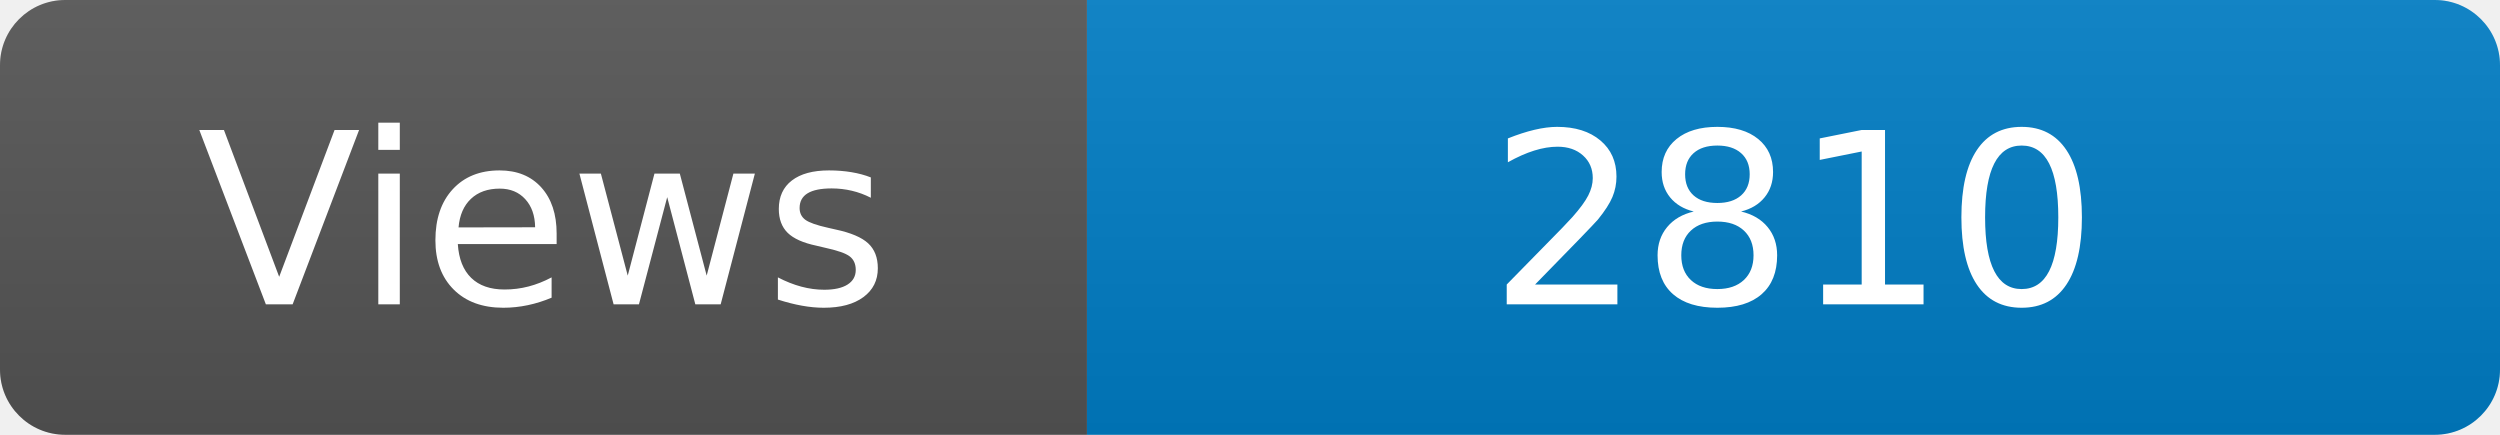
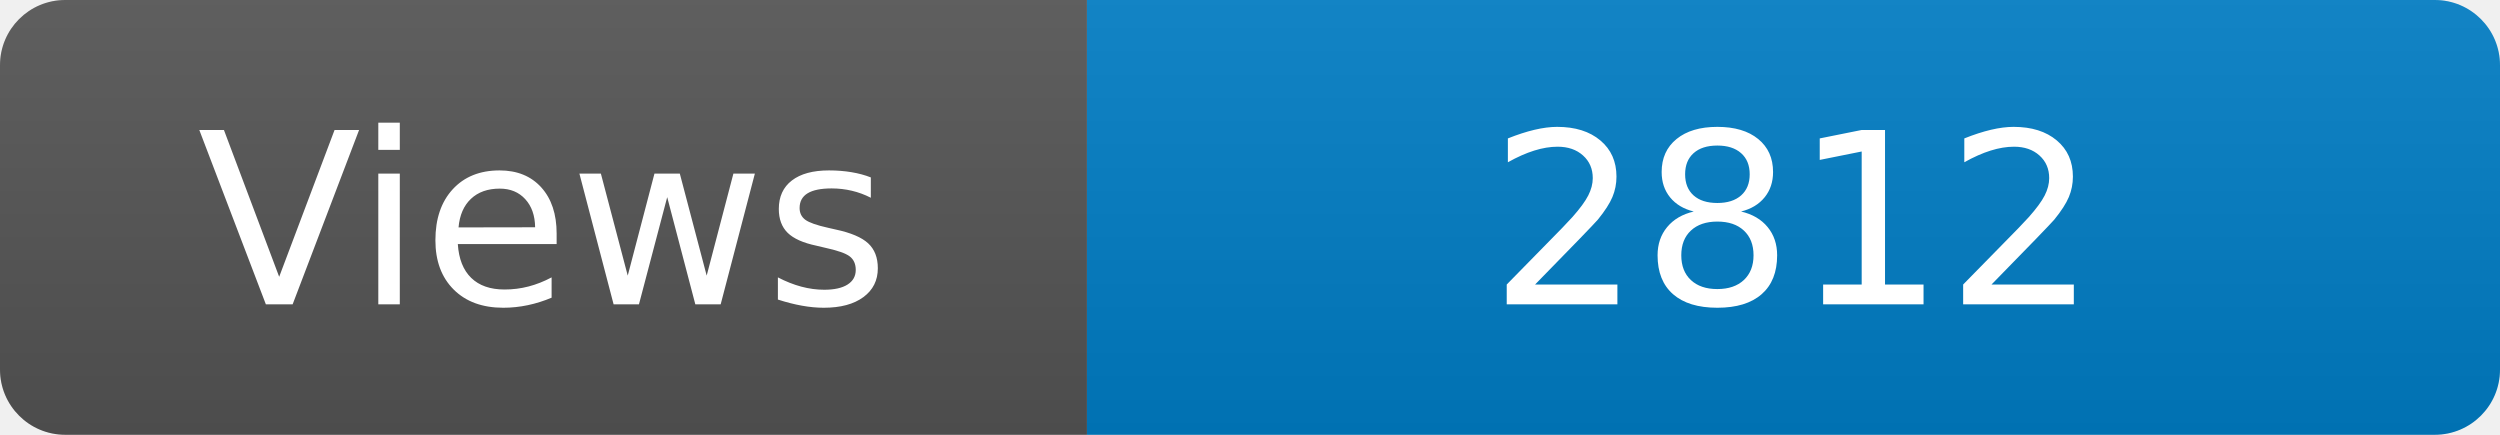
<svg xmlns="http://www.w3.org/2000/svg" width="115" height="20" role="img" aria-label="Maintained?: yes">
  <linearGradient id="s" x2="0" y2="100%">
    <stop offset="0" stop-color="#bbb" stop-opacity=".1" />
    <stop offset="1" stop-opacity=".1" />
  </linearGradient>
  <clipPath id="r">
    <rect width="115" height="20" rx="3" fill="#fff" />
  </clipPath>
  <g clip-path="url(#r)">
    <rect width="50" height="20" fill="#555" />
    <rect x="50" width="160" height="20" fill="#007ec6" />
    <rect width="115" height="20" fill="url(#s)" />
  </g>
  <g fill="#fff" text-anchor="middle" font-family="Verdana,Geneva,DejaVu Sans,sans-serif" font-size="110">
    <text x="250" y="140" transform="scale(.1)" fill="#fff">Views</text>
-     <text x="825" y="140" transform="scale(.1)" fill="#fff">2810</text>
+     <text x="825" y="140" transform="scale(.1)" fill="#fff">2812</text>
  </g>
</svg>
